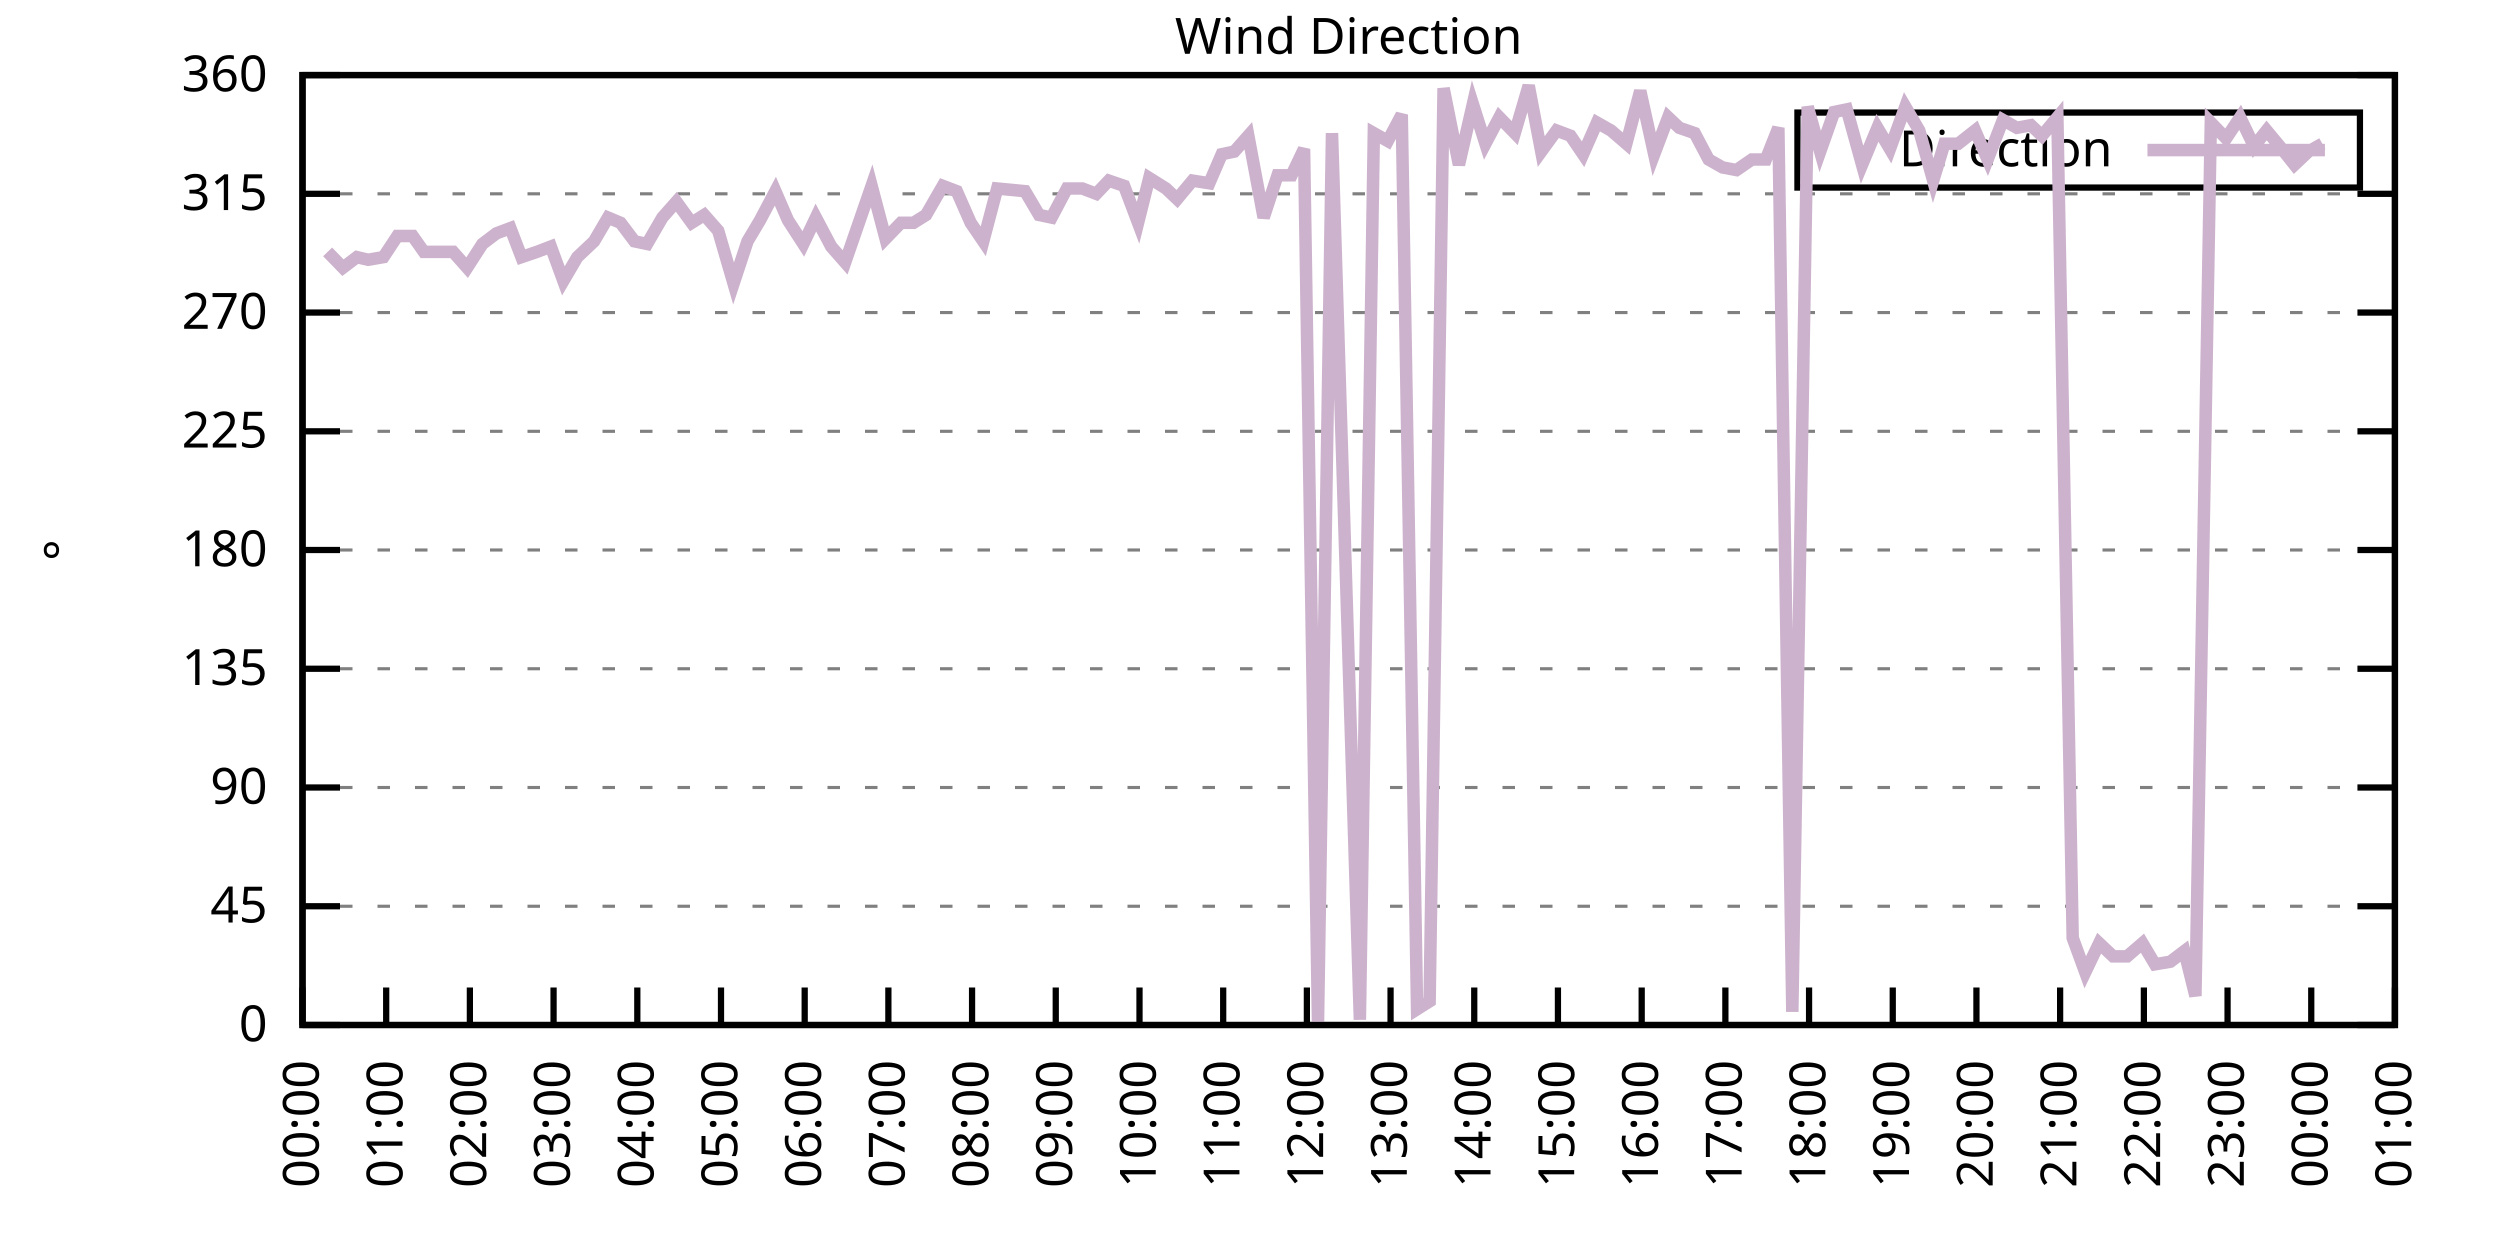
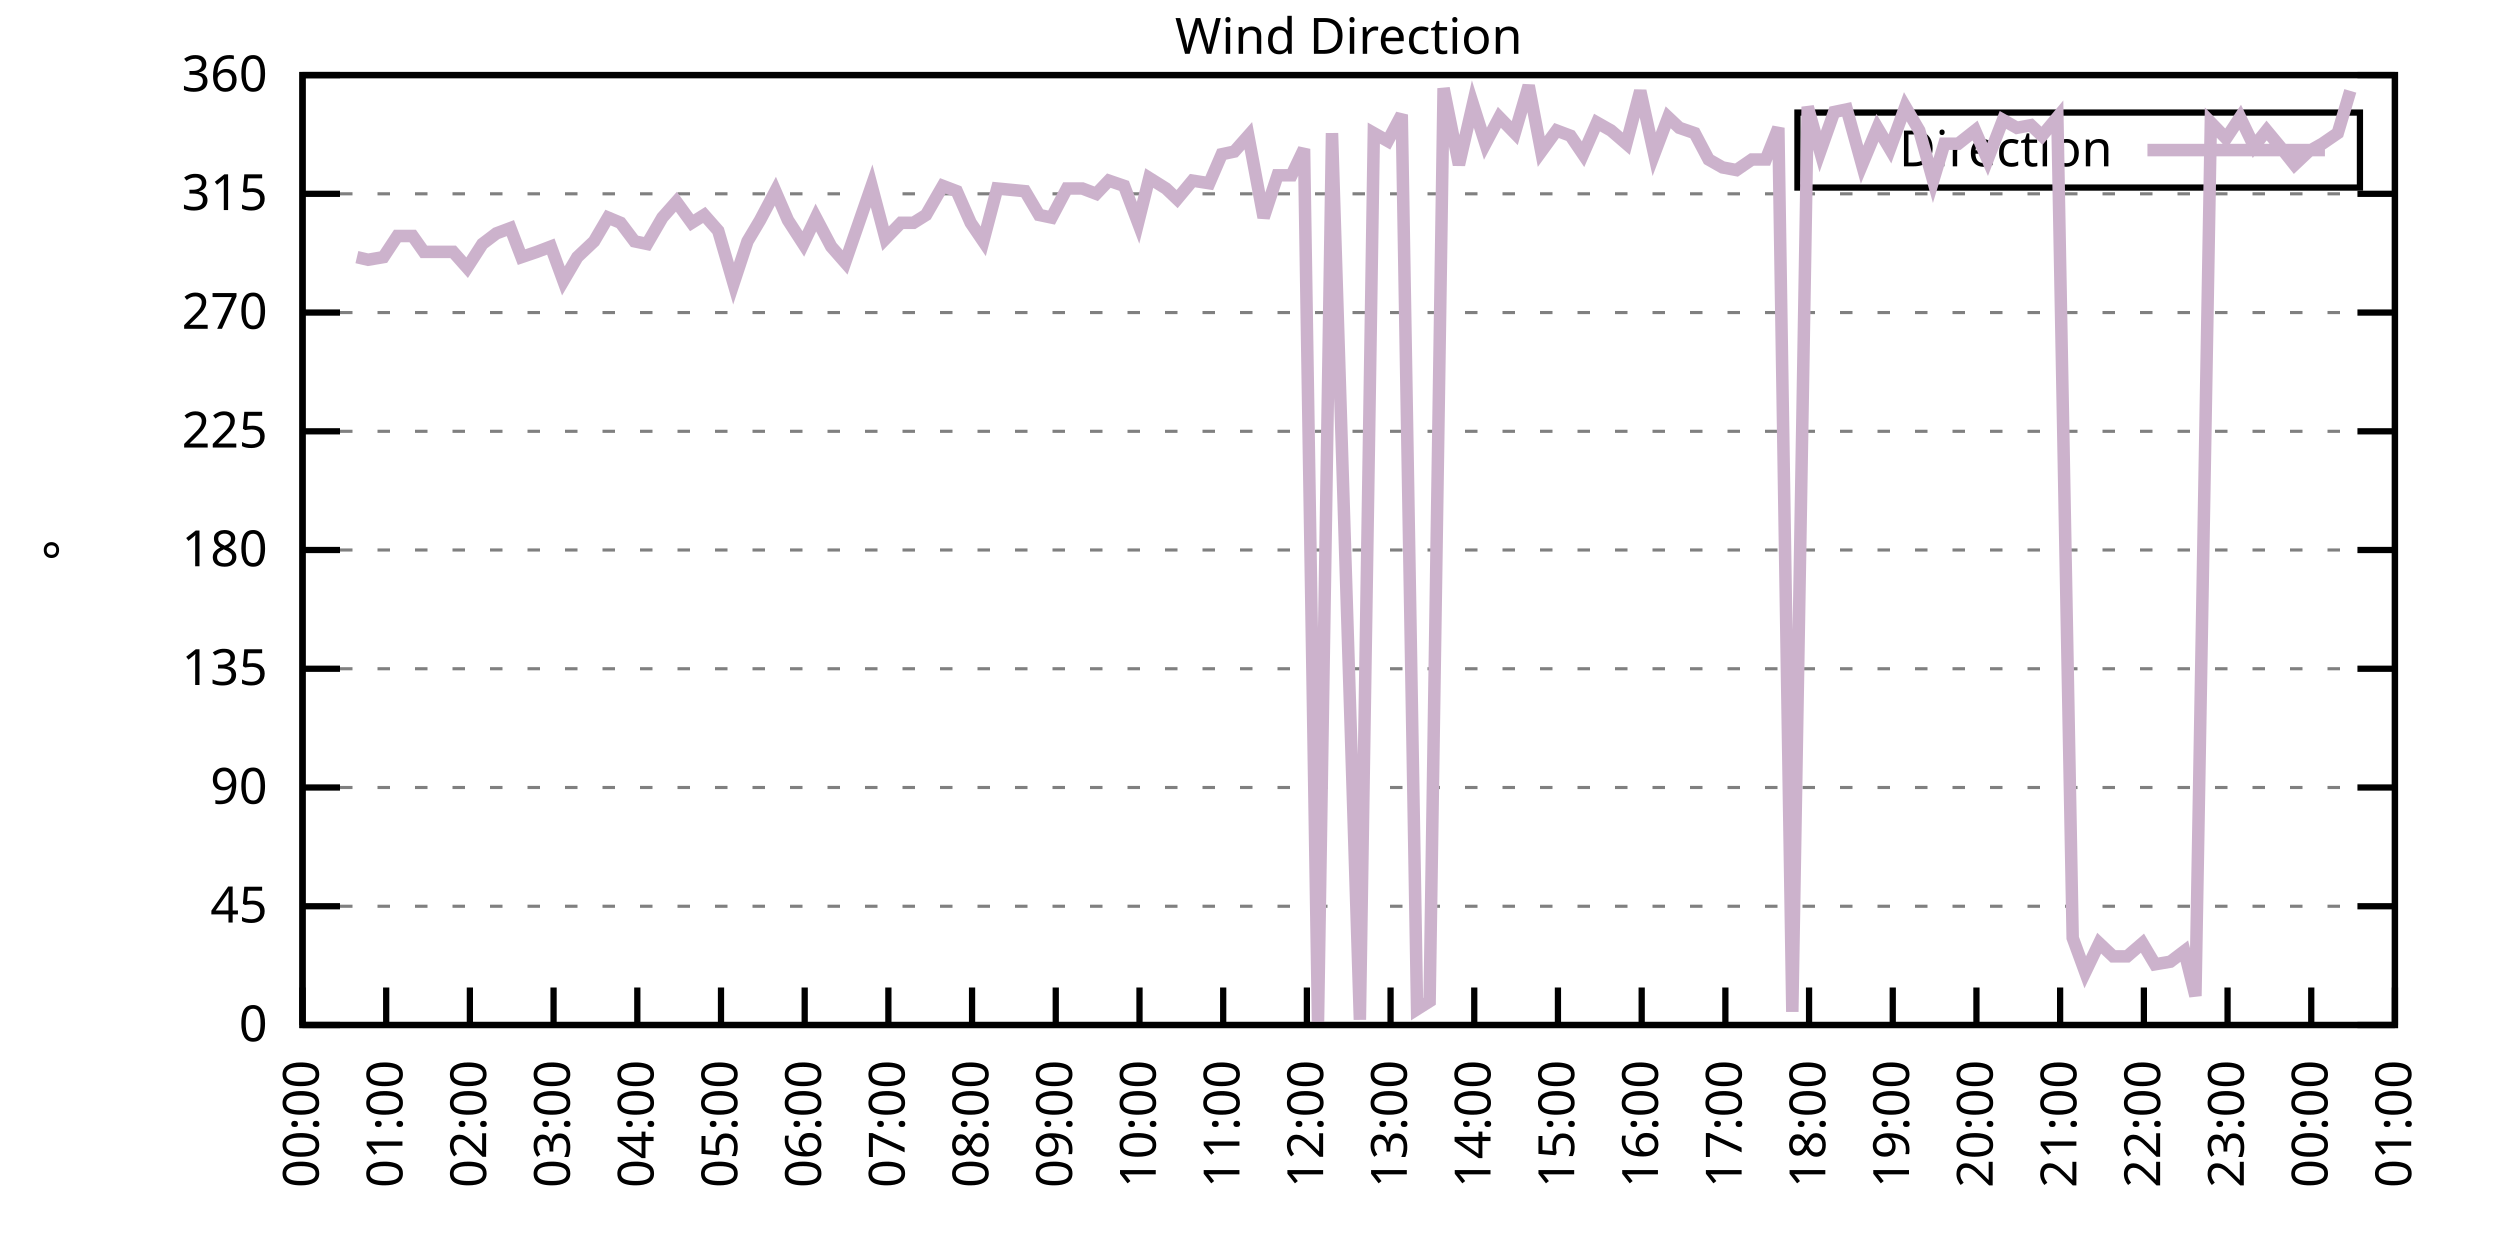
<svg xmlns="http://www.w3.org/2000/svg" xmlns:xlink="http://www.w3.org/1999/xlink" width="400" height="200" viewBox="0 0 400 200">
  <g id="gnuplot_canvas">
    <rect x="0" y="0" width="400" height="200" fill="none" />
    <defs>
      <circle id="gpDot" r="0.5" stroke-width="0.5" stroke="currentColor" />
      <path id="gpPt0" stroke-width="0.333" stroke="currentColor" d="M-1,0 h2 M0,-1 v2" />
      <path id="gpPt1" stroke-width="0.333" stroke="currentColor" d="M-1,-1 L1,1 M1,-1 L-1,1" />
      <path id="gpPt2" stroke-width="0.333" stroke="currentColor" d="M-1,0 L1,0 M0,-1 L0,1 M-1,-1 L1,1 M-1,1 L1,-1" />
      <rect id="gpPt3" stroke-width="0.333" stroke="currentColor" x="-1" y="-1" width="2" height="2" />
      <rect id="gpPt4" stroke-width="0.333" stroke="currentColor" fill="currentColor" x="-1" y="-1" width="2" height="2" />
      <circle id="gpPt5" stroke-width="0.333" stroke="currentColor" cx="0" cy="0" r="1" />
      <use xlink:href="#gpPt5" id="gpPt6" fill="currentColor" stroke="none" />
      <path id="gpPt7" stroke-width="0.333" stroke="currentColor" d="M0,-1.33 L-1.33,0.67 L1.33,0.67 z" />
      <use xlink:href="#gpPt7" id="gpPt8" fill="currentColor" stroke="none" />
      <use xlink:href="#gpPt7" id="gpPt9" stroke="currentColor" transform="rotate(180)" />
      <use xlink:href="#gpPt9" id="gpPt10" fill="currentColor" stroke="none" />
      <use xlink:href="#gpPt3" id="gpPt11" stroke="currentColor" transform="rotate(45)" />
      <use xlink:href="#gpPt11" id="gpPt12" fill="currentColor" stroke="none" />
      <path id="gpPt13" stroke-width="0.333" stroke="currentColor" d="M0,1.330 L1.265,0.411 L0.782,-1.067 L-0.782,-1.076 L-1.265,0.411 z" />
      <use xlink:href="#gpPt13" id="gpPt14" fill="currentColor" stroke="none" />
      <filter id="textbox" filterUnits="objectBoundingBox" x="0" y="0" height="1" width="1">
        <feFlood flood-color="white" flood-opacity="1" result="bgnd" />
        <feComposite in="SourceGraphic" in2="bgnd" operator="atop" />
      </filter>
      <filter id="greybox" filterUnits="objectBoundingBox" x="0" y="0" height="1" width="1">
        <feFlood flood-color="lightgrey" flood-opacity="1" result="grey" />
        <feComposite in="SourceGraphic" in2="grey" operator="atop" />
      </filter>
    </defs>
    <g fill="none" color="white" stroke="currentColor" stroke-width="1.00" stroke-linecap="butt" stroke-linejoin="miter">
</g>
    <g fill="none" color="black" stroke="currentColor" stroke-width="1.00" stroke-linecap="butt" stroke-linejoin="miter">
      <g stroke="none" shape-rendering="crispEdges">
        <polygon fill="rgb(255, 255, 255)" points="48.40,164.00 383.18,164.00 383.18,12.02 48.40,12.02 " />
      </g>
    </g>
    <g fill="none" color="black" stroke="currentColor" stroke-width="1.00" stroke-linecap="butt" stroke-linejoin="miter">
</g>
    <g fill="none" color="black" stroke="black" stroke-width="0.50" stroke-linecap="butt" stroke-linejoin="miter">
</g>
    <g fill="none" color="gray" stroke="currentColor" stroke-width="0.50" stroke-linecap="butt" stroke-linejoin="miter">
      <path stroke="gray" stroke-dasharray="2,4" class="gridline" d="M48.40,164.00 L383.19,164.00  " />
    </g>
    <g fill="none" color="gray" stroke="gray" stroke-width="1.00" stroke-linecap="butt" stroke-linejoin="miter">
</g>
    <g fill="none" color="black" stroke="currentColor" stroke-width="1.00" stroke-linecap="butt" stroke-linejoin="miter">
      <path stroke="black" d="M48.40,164.00 L54.40,164.00 M383.19,164.00 L377.19,164.00  " />
      <g transform="translate(42.80,166.60)" stroke="none" fill="black" font-family="Sans" font-size="8.00" text-anchor="end">
        <text>
          <tspan font-family="Sans"> 0</tspan>
        </text>
      </g>
    </g>
    <g fill="none" color="black" stroke="currentColor" stroke-width="1.00" stroke-linecap="butt" stroke-linejoin="miter">
</g>
    <g fill="none" color="black" stroke="black" stroke-width="0.50" stroke-linecap="butt" stroke-linejoin="miter">
</g>
    <g fill="none" color="gray" stroke="currentColor" stroke-width="0.50" stroke-linecap="butt" stroke-linejoin="miter">
      <path stroke="gray" stroke-dasharray="2,4" class="gridline" d="M48.40,145.00 L383.19,145.00  " />
    </g>
    <g fill="none" color="gray" stroke="gray" stroke-width="1.00" stroke-linecap="butt" stroke-linejoin="miter">
</g>
    <g fill="none" color="black" stroke="currentColor" stroke-width="1.00" stroke-linecap="butt" stroke-linejoin="miter">
      <path stroke="black" d="M48.40,145.00 L54.40,145.00 M383.19,145.00 L377.19,145.00  " />
      <g transform="translate(42.80,147.60)" stroke="none" fill="black" font-family="Sans" font-size="8.00" text-anchor="end">
        <text>
          <tspan font-family="Sans"> 45</tspan>
        </text>
      </g>
    </g>
    <g fill="none" color="black" stroke="currentColor" stroke-width="1.00" stroke-linecap="butt" stroke-linejoin="miter">
</g>
    <g fill="none" color="black" stroke="black" stroke-width="0.50" stroke-linecap="butt" stroke-linejoin="miter">
</g>
    <g fill="none" color="gray" stroke="currentColor" stroke-width="0.50" stroke-linecap="butt" stroke-linejoin="miter">
      <path stroke="gray" stroke-dasharray="2,4" class="gridline" d="M48.40,126.00 L383.19,126.00  " />
    </g>
    <g fill="none" color="gray" stroke="gray" stroke-width="1.00" stroke-linecap="butt" stroke-linejoin="miter">
</g>
    <g fill="none" color="black" stroke="currentColor" stroke-width="1.00" stroke-linecap="butt" stroke-linejoin="miter">
      <path stroke="black" d="M48.40,126.00 L54.40,126.00 M383.19,126.00 L377.19,126.00  " />
      <g transform="translate(42.80,128.60)" stroke="none" fill="black" font-family="Sans" font-size="8.00" text-anchor="end">
        <text>
          <tspan font-family="Sans"> 90</tspan>
        </text>
      </g>
    </g>
    <g fill="none" color="black" stroke="currentColor" stroke-width="1.00" stroke-linecap="butt" stroke-linejoin="miter">
</g>
    <g fill="none" color="black" stroke="black" stroke-width="0.50" stroke-linecap="butt" stroke-linejoin="miter">
</g>
    <g fill="none" color="gray" stroke="currentColor" stroke-width="0.50" stroke-linecap="butt" stroke-linejoin="miter">
      <path stroke="gray" stroke-dasharray="2,4" class="gridline" d="M48.40,107.00 L383.19,107.00  " />
    </g>
    <g fill="none" color="gray" stroke="gray" stroke-width="1.00" stroke-linecap="butt" stroke-linejoin="miter">
</g>
    <g fill="none" color="black" stroke="currentColor" stroke-width="1.00" stroke-linecap="butt" stroke-linejoin="miter">
      <path stroke="black" d="M48.40,107.00 L54.40,107.00 M383.19,107.00 L377.19,107.00  " />
      <g transform="translate(42.80,109.60)" stroke="none" fill="black" font-family="Sans" font-size="8.00" text-anchor="end">
        <text>
          <tspan font-family="Sans"> 135</tspan>
        </text>
      </g>
    </g>
    <g fill="none" color="black" stroke="currentColor" stroke-width="1.00" stroke-linecap="butt" stroke-linejoin="miter">
</g>
    <g fill="none" color="black" stroke="black" stroke-width="0.50" stroke-linecap="butt" stroke-linejoin="miter">
</g>
    <g fill="none" color="gray" stroke="currentColor" stroke-width="0.50" stroke-linecap="butt" stroke-linejoin="miter">
      <path stroke="gray" stroke-dasharray="2,4" class="gridline" d="M48.40,88.00 L383.19,88.00  " />
    </g>
    <g fill="none" color="gray" stroke="gray" stroke-width="1.00" stroke-linecap="butt" stroke-linejoin="miter">
</g>
    <g fill="none" color="black" stroke="currentColor" stroke-width="1.00" stroke-linecap="butt" stroke-linejoin="miter">
      <path stroke="black" d="M48.40,88.00 L54.40,88.00 M383.19,88.00 L377.19,88.00  " />
      <g transform="translate(42.80,90.60)" stroke="none" fill="black" font-family="Sans" font-size="8.00" text-anchor="end">
        <text>
          <tspan font-family="Sans"> 180</tspan>
        </text>
      </g>
    </g>
    <g fill="none" color="black" stroke="currentColor" stroke-width="1.00" stroke-linecap="butt" stroke-linejoin="miter">
</g>
    <g fill="none" color="black" stroke="black" stroke-width="0.50" stroke-linecap="butt" stroke-linejoin="miter">
</g>
    <g fill="none" color="gray" stroke="currentColor" stroke-width="0.50" stroke-linecap="butt" stroke-linejoin="miter">
      <path stroke="gray" stroke-dasharray="2,4" class="gridline" d="M48.40,69.01 L383.19,69.01  " />
    </g>
    <g fill="none" color="gray" stroke="gray" stroke-width="1.00" stroke-linecap="butt" stroke-linejoin="miter">
</g>
    <g fill="none" color="black" stroke="currentColor" stroke-width="1.00" stroke-linecap="butt" stroke-linejoin="miter">
      <path stroke="black" d="M48.40,69.01 L54.40,69.01 M383.19,69.01 L377.19,69.01  " />
      <g transform="translate(42.80,71.61)" stroke="none" fill="black" font-family="Sans" font-size="8.00" text-anchor="end">
        <text>
          <tspan font-family="Sans"> 225</tspan>
        </text>
      </g>
    </g>
    <g fill="none" color="black" stroke="currentColor" stroke-width="1.00" stroke-linecap="butt" stroke-linejoin="miter">
</g>
    <g fill="none" color="black" stroke="black" stroke-width="0.50" stroke-linecap="butt" stroke-linejoin="miter">
</g>
    <g fill="none" color="gray" stroke="currentColor" stroke-width="0.50" stroke-linecap="butt" stroke-linejoin="miter">
      <path stroke="gray" stroke-dasharray="2,4" class="gridline" d="M48.40,50.01 L383.19,50.01  " />
    </g>
    <g fill="none" color="gray" stroke="gray" stroke-width="1.00" stroke-linecap="butt" stroke-linejoin="miter">
</g>
    <g fill="none" color="black" stroke="currentColor" stroke-width="1.00" stroke-linecap="butt" stroke-linejoin="miter">
      <path stroke="black" d="M48.40,50.01 L54.40,50.01 M383.19,50.01 L377.19,50.01  " />
      <g transform="translate(42.80,52.61)" stroke="none" fill="black" font-family="Sans" font-size="8.00" text-anchor="end">
        <text>
          <tspan font-family="Sans"> 270</tspan>
        </text>
      </g>
    </g>
    <g fill="none" color="black" stroke="currentColor" stroke-width="1.00" stroke-linecap="butt" stroke-linejoin="miter">
</g>
    <g fill="none" color="black" stroke="black" stroke-width="0.50" stroke-linecap="butt" stroke-linejoin="miter">
</g>
    <g fill="none" color="gray" stroke="currentColor" stroke-width="0.50" stroke-linecap="butt" stroke-linejoin="miter">
      <path stroke="gray" stroke-dasharray="2,4" class="gridline" d="M48.40,31.01 L383.19,31.01  " />
    </g>
    <g fill="none" color="gray" stroke="gray" stroke-width="1.00" stroke-linecap="butt" stroke-linejoin="miter">
</g>
    <g fill="none" color="black" stroke="currentColor" stroke-width="1.00" stroke-linecap="butt" stroke-linejoin="miter">
      <path stroke="black" d="M48.40,31.01 L54.40,31.01 M383.19,31.01 L377.19,31.01  " />
      <g transform="translate(42.80,33.61)" stroke="none" fill="black" font-family="Sans" font-size="8.00" text-anchor="end">
        <text>
          <tspan font-family="Sans"> 315</tspan>
        </text>
      </g>
    </g>
    <g fill="none" color="black" stroke="currentColor" stroke-width="1.00" stroke-linecap="butt" stroke-linejoin="miter">
</g>
    <g fill="none" color="black" stroke="black" stroke-width="0.50" stroke-linecap="butt" stroke-linejoin="miter">
</g>
    <g fill="none" color="gray" stroke="currentColor" stroke-width="0.50" stroke-linecap="butt" stroke-linejoin="miter">
      <path stroke="gray" stroke-dasharray="2,4" class="gridline" d="M48.40,12.01 L383.19,12.01  " />
    </g>
    <g fill="none" color="gray" stroke="gray" stroke-width="1.00" stroke-linecap="butt" stroke-linejoin="miter">
</g>
    <g fill="none" color="black" stroke="currentColor" stroke-width="1.00" stroke-linecap="butt" stroke-linejoin="miter">
      <path stroke="black" d="M48.40,12.01 L54.40,12.01 M383.19,12.01 L377.19,12.01  " />
      <g transform="translate(42.80,14.61)" stroke="none" fill="black" font-family="Sans" font-size="8.00" text-anchor="end">
        <text>
          <tspan font-family="Sans"> 360</tspan>
        </text>
      </g>
    </g>
    <g fill="none" color="black" stroke="currentColor" stroke-width="1.00" stroke-linecap="butt" stroke-linejoin="miter">
      <path stroke="black" d="M48.40,164.00 L48.40,158.00  " />
      <g transform="translate(51.00,169.60) rotate(270.00)" stroke="none" fill="black" font-family="Sans" font-size="8.00" text-anchor="end">
        <text>
          <tspan font-family="Sans">00:00</tspan>
        </text>
      </g>
    </g>
    <g fill="none" color="black" stroke="currentColor" stroke-width="1.00" stroke-linecap="butt" stroke-linejoin="miter">
      <path stroke="black" d="M61.79,164.00 L61.79,158.00  " />
      <g transform="translate(64.39,169.60) rotate(270.00)" stroke="none" fill="black" font-family="Sans" font-size="8.00" text-anchor="end">
        <text>
          <tspan font-family="Sans">01:00</tspan>
        </text>
      </g>
    </g>
    <g fill="none" color="black" stroke="currentColor" stroke-width="1.00" stroke-linecap="butt" stroke-linejoin="miter">
      <path stroke="black" d="M75.18,164.00 L75.18,158.00  " />
      <g transform="translate(77.78,169.60) rotate(270.00)" stroke="none" fill="black" font-family="Sans" font-size="8.00" text-anchor="end">
        <text>
          <tspan font-family="Sans">02:00</tspan>
        </text>
      </g>
    </g>
    <g fill="none" color="black" stroke="currentColor" stroke-width="1.00" stroke-linecap="butt" stroke-linejoin="miter">
      <path stroke="black" d="M88.57,164.00 L88.57,158.00  " />
      <g transform="translate(91.17,169.60) rotate(270.00)" stroke="none" fill="black" font-family="Sans" font-size="8.00" text-anchor="end">
        <text>
          <tspan font-family="Sans">03:00</tspan>
        </text>
      </g>
    </g>
    <g fill="none" color="black" stroke="currentColor" stroke-width="1.00" stroke-linecap="butt" stroke-linejoin="miter">
      <path stroke="black" d="M101.97,164.00 L101.97,158.00  " />
      <g transform="translate(104.57,169.60) rotate(270.00)" stroke="none" fill="black" font-family="Sans" font-size="8.00" text-anchor="end">
        <text>
          <tspan font-family="Sans">04:00</tspan>
        </text>
      </g>
    </g>
    <g fill="none" color="black" stroke="currentColor" stroke-width="1.00" stroke-linecap="butt" stroke-linejoin="miter">
      <path stroke="black" d="M115.36,164.00 L115.36,158.00  " />
      <g transform="translate(117.96,169.60) rotate(270.00)" stroke="none" fill="black" font-family="Sans" font-size="8.00" text-anchor="end">
        <text>
          <tspan font-family="Sans">05:00</tspan>
        </text>
      </g>
    </g>
    <g fill="none" color="black" stroke="currentColor" stroke-width="1.00" stroke-linecap="butt" stroke-linejoin="miter">
      <path stroke="black" d="M128.75,164.00 L128.75,158.00  " />
      <g transform="translate(131.35,169.60) rotate(270.00)" stroke="none" fill="black" font-family="Sans" font-size="8.00" text-anchor="end">
        <text>
          <tspan font-family="Sans">06:00</tspan>
        </text>
      </g>
    </g>
    <g fill="none" color="black" stroke="currentColor" stroke-width="1.00" stroke-linecap="butt" stroke-linejoin="miter">
      <path stroke="black" d="M142.14,164.00 L142.14,158.00  " />
      <g transform="translate(144.74,169.60) rotate(270.00)" stroke="none" fill="black" font-family="Sans" font-size="8.00" text-anchor="end">
        <text>
          <tspan font-family="Sans">07:00</tspan>
        </text>
      </g>
    </g>
    <g fill="none" color="black" stroke="currentColor" stroke-width="1.00" stroke-linecap="butt" stroke-linejoin="miter">
      <path stroke="black" d="M155.53,164.00 L155.53,158.00  " />
      <g transform="translate(158.13,169.60) rotate(270.00)" stroke="none" fill="black" font-family="Sans" font-size="8.00" text-anchor="end">
        <text>
          <tspan font-family="Sans">08:00</tspan>
        </text>
      </g>
    </g>
    <g fill="none" color="black" stroke="currentColor" stroke-width="1.00" stroke-linecap="butt" stroke-linejoin="miter">
      <path stroke="black" d="M168.92,164.00 L168.92,158.00  " />
      <g transform="translate(171.52,169.60) rotate(270.00)" stroke="none" fill="black" font-family="Sans" font-size="8.00" text-anchor="end">
        <text>
          <tspan font-family="Sans">09:00</tspan>
        </text>
      </g>
    </g>
    <g fill="none" color="black" stroke="currentColor" stroke-width="1.00" stroke-linecap="butt" stroke-linejoin="miter">
      <path stroke="black" d="M182.32,164.00 L182.32,158.00  " />
      <g transform="translate(184.92,169.60) rotate(270.00)" stroke="none" fill="black" font-family="Sans" font-size="8.00" text-anchor="end">
        <text>
          <tspan font-family="Sans">10:00</tspan>
        </text>
      </g>
    </g>
    <g fill="none" color="black" stroke="currentColor" stroke-width="1.00" stroke-linecap="butt" stroke-linejoin="miter">
      <path stroke="black" d="M195.71,164.00 L195.71,158.00  " />
      <g transform="translate(198.31,169.60) rotate(270.00)" stroke="none" fill="black" font-family="Sans" font-size="8.00" text-anchor="end">
        <text>
          <tspan font-family="Sans">11:00</tspan>
        </text>
      </g>
    </g>
    <g fill="none" color="black" stroke="currentColor" stroke-width="1.00" stroke-linecap="butt" stroke-linejoin="miter">
      <path stroke="black" d="M209.10,164.00 L209.10,158.00  " />
      <g transform="translate(211.70,169.60) rotate(270.00)" stroke="none" fill="black" font-family="Sans" font-size="8.00" text-anchor="end">
        <text>
          <tspan font-family="Sans">12:00</tspan>
        </text>
      </g>
    </g>
    <g fill="none" color="black" stroke="currentColor" stroke-width="1.00" stroke-linecap="butt" stroke-linejoin="miter">
      <path stroke="black" d="M222.49,164.00 L222.49,158.00  " />
      <g transform="translate(225.09,169.60) rotate(270.00)" stroke="none" fill="black" font-family="Sans" font-size="8.00" text-anchor="end">
        <text>
          <tspan font-family="Sans">13:00</tspan>
        </text>
      </g>
    </g>
    <g fill="none" color="black" stroke="currentColor" stroke-width="1.00" stroke-linecap="butt" stroke-linejoin="miter">
      <path stroke="black" d="M235.88,164.00 L235.88,158.00  " />
      <g transform="translate(238.48,169.60) rotate(270.00)" stroke="none" fill="black" font-family="Sans" font-size="8.00" text-anchor="end">
        <text>
          <tspan font-family="Sans">14:00</tspan>
        </text>
      </g>
    </g>
    <g fill="none" color="black" stroke="currentColor" stroke-width="1.00" stroke-linecap="butt" stroke-linejoin="miter">
      <path stroke="black" d="M249.27,164.00 L249.27,158.00  " />
      <g transform="translate(251.87,169.60) rotate(270.00)" stroke="none" fill="black" font-family="Sans" font-size="8.00" text-anchor="end">
        <text>
          <tspan font-family="Sans">15:00</tspan>
        </text>
      </g>
    </g>
    <g fill="none" color="black" stroke="currentColor" stroke-width="1.00" stroke-linecap="butt" stroke-linejoin="miter">
      <path stroke="black" d="M262.67,164.00 L262.67,158.00  " />
      <g transform="translate(265.27,169.60) rotate(270.00)" stroke="none" fill="black" font-family="Sans" font-size="8.00" text-anchor="end">
        <text>
          <tspan font-family="Sans">16:00</tspan>
        </text>
      </g>
    </g>
    <g fill="none" color="black" stroke="currentColor" stroke-width="1.00" stroke-linecap="butt" stroke-linejoin="miter">
      <path stroke="black" d="M276.06,164.00 L276.06,158.00  " />
      <g transform="translate(278.66,169.60) rotate(270.00)" stroke="none" fill="black" font-family="Sans" font-size="8.00" text-anchor="end">
        <text>
          <tspan font-family="Sans">17:00</tspan>
        </text>
      </g>
    </g>
    <g fill="none" color="black" stroke="currentColor" stroke-width="1.00" stroke-linecap="butt" stroke-linejoin="miter">
      <path stroke="black" d="M289.45,164.00 L289.45,158.00  " />
      <g transform="translate(292.05,169.60) rotate(270.00)" stroke="none" fill="black" font-family="Sans" font-size="8.00" text-anchor="end">
        <text>
          <tspan font-family="Sans">18:00</tspan>
        </text>
      </g>
    </g>
    <g fill="none" color="black" stroke="currentColor" stroke-width="1.00" stroke-linecap="butt" stroke-linejoin="miter">
      <path stroke="black" d="M302.84,164.00 L302.84,158.00  " />
      <g transform="translate(305.44,169.60) rotate(270.00)" stroke="none" fill="black" font-family="Sans" font-size="8.00" text-anchor="end">
        <text>
          <tspan font-family="Sans">19:00</tspan>
        </text>
      </g>
    </g>
    <g fill="none" color="black" stroke="currentColor" stroke-width="1.00" stroke-linecap="butt" stroke-linejoin="miter">
      <path stroke="black" d="M316.23,164.00 L316.23,158.00  " />
      <g transform="translate(318.83,169.60) rotate(270.00)" stroke="none" fill="black" font-family="Sans" font-size="8.00" text-anchor="end">
        <text>
          <tspan font-family="Sans">20:00</tspan>
        </text>
      </g>
    </g>
    <g fill="none" color="black" stroke="currentColor" stroke-width="1.00" stroke-linecap="butt" stroke-linejoin="miter">
      <path stroke="black" d="M329.62,164.00 L329.62,158.00  " />
      <g transform="translate(332.22,169.60) rotate(270.00)" stroke="none" fill="black" font-family="Sans" font-size="8.00" text-anchor="end">
        <text>
          <tspan font-family="Sans">21:00</tspan>
        </text>
      </g>
    </g>
    <g fill="none" color="black" stroke="currentColor" stroke-width="1.00" stroke-linecap="butt" stroke-linejoin="miter">
      <path stroke="black" d="M343.02,164.00 L343.02,158.00  " />
      <g transform="translate(345.62,169.60) rotate(270.00)" stroke="none" fill="black" font-family="Sans" font-size="8.00" text-anchor="end">
        <text>
          <tspan font-family="Sans">22:00</tspan>
        </text>
      </g>
    </g>
    <g fill="none" color="black" stroke="currentColor" stroke-width="1.00" stroke-linecap="butt" stroke-linejoin="miter">
      <path stroke="black" d="M356.41,164.00 L356.41,158.00  " />
      <g transform="translate(359.01,169.60) rotate(270.00)" stroke="none" fill="black" font-family="Sans" font-size="8.00" text-anchor="end">
        <text>
          <tspan font-family="Sans">23:00</tspan>
        </text>
      </g>
    </g>
    <g fill="none" color="black" stroke="currentColor" stroke-width="1.00" stroke-linecap="butt" stroke-linejoin="miter">
      <path stroke="black" d="M369.80,164.00 L369.80,158.00  " />
      <g transform="translate(372.40,169.60) rotate(270.00)" stroke="none" fill="black" font-family="Sans" font-size="8.00" text-anchor="end">
        <text>
          <tspan font-family="Sans">00:00</tspan>
        </text>
      </g>
    </g>
    <g fill="none" color="black" stroke="currentColor" stroke-width="1.00" stroke-linecap="butt" stroke-linejoin="miter">
      <path stroke="black" d="M383.19,164.00 L383.19,158.00  " />
      <g transform="translate(385.79,169.60) rotate(270.00)" stroke="none" fill="black" font-family="Sans" font-size="8.00" text-anchor="end">
        <text>
          <tspan font-family="Sans">01:00</tspan>
        </text>
      </g>
    </g>
    <g fill="none" color="black" stroke="currentColor" stroke-width="1.00" stroke-linecap="butt" stroke-linejoin="miter">
</g>
    <g fill="none" color="black" stroke="currentColor" stroke-width="1.00" stroke-linecap="butt" stroke-linejoin="miter">
      <path stroke="black" d="M48.40,12.01 L48.40,164.00 L383.19,164.00 L383.19,12.01 L48.40,12.01 Z  " />
    </g>
    <g fill="none" color="black" stroke="currentColor" stroke-width="1.00" stroke-linecap="butt" stroke-linejoin="miter">
</g>
    <g fill="none" color="black" stroke="currentColor" stroke-width="1.00" stroke-linecap="butt" stroke-linejoin="miter">
      <path stroke="black" d="M287.59,30.01 L287.59,18.01 L377.59,18.01 L377.59,30.01 L287.59,30.01 Z  " />
    </g>
    <g id="Wind_direction_plot_1">
      <g fill="none" color="white" stroke="black" stroke-width="2.00" stroke-linecap="butt" stroke-linejoin="miter">
</g>
      <g fill="none" color="black" stroke="currentColor" stroke-width="2.00" stroke-linecap="butt" stroke-linejoin="miter">
        <g transform="translate(337.99,26.61)" stroke="none" fill="black" font-family="Sans" font-size="8.00" text-anchor="end">
          <text>
            <tspan font-family="Sans">Direction</tspan>
          </text>
        </g>
      </g>
      <g fill="none" color="black" stroke="currentColor" stroke-width="2.00" stroke-linecap="butt" stroke-linejoin="miter">
-         <path stroke="rgb(204, 178, 204)" d="M343.59,24.01 L371.99,24.01 M52.42,40.30 L54.87,42.83 L57.10,41.14 L58.89,41.56 L61.35,41.14 L63.58,37.76   L66.03,37.76 L67.82,40.30 L70.50,40.30 L72.50,40.30 L74.74,42.83 L77.19,39.03 L79.42,37.34 L81.66,36.50   L83.44,41.14 L85.90,40.30 L88.13,39.45 L90.14,44.94 L92.37,41.14 L95.05,38.61 L97.28,34.81 L99.29,35.65   L101.52,38.61 L103.53,39.03 L105.98,34.81 L108.22,32.28 L110.67,35.65 L112.68,34.39 L114.91,36.92 L117.37,45.36   L119.60,38.61 L121.61,35.23 L124.06,30.59 L126.07,35.23 L128.53,39.03 L130.54,34.81 L132.99,39.45 L135.22,41.99   L139.46,29.74 L141.69,38.19 L144.15,35.65 L146.16,35.65 L148.17,34.39 L150.85,29.74 L153.08,30.59 L155.31,35.65   L157.32,38.61 L159.55,30.16 L164.01,30.59 L166.25,34.39 L168.25,34.81 L170.71,30.16 L173.17,30.16 L175.40,31.01   L177.41,28.90 L179.86,29.74 L182.09,35.65 L183.88,28.48 L186.56,30.16 L188.34,31.85 L190.80,28.90 L193.48,29.32   L195.48,24.68 L197.49,24.25 L199.73,21.72 L202.18,34.81 L204.41,28.05 L206.64,28.05 L208.65,23.83 L210.88,163.58   L213.12,21.30 L217.58,163.16 L219.81,21.30 L222.04,22.56 L224.28,18.34 L226.73,161.47 L228.74,160.20 L230.97,14.12   L233.43,26.36 L235.66,16.65 L237.67,22.99 L239.90,18.77 L242.36,21.30 L244.59,13.70 L246.60,24.25 L249.05,20.88   L251.28,21.72 L253.29,24.68 L255.52,19.61 L257.76,20.88 L260.21,22.99 L262.44,14.54 L264.67,24.68 L266.91,18.77   L268.69,20.45 L271.15,21.30 L273.38,25.52 L275.61,26.79 L277.84,27.21 L280.30,25.52 L282.53,25.52 L284.54,20.45   L286.77,161.89 L289.23,17.08 L291.23,24.25 L293.47,17.92 L295.48,17.50 L297.93,26.36 L300.39,20.45 L302.39,23.83   L304.85,17.08 L307.08,20.88 L309.31,28.90 L311.10,22.99 L313.33,22.99 L316.01,20.88 L318.02,25.52 L320.47,19.19   L322.70,20.45 L324.94,20.03 L326.72,21.72 L329.18,18.77 L331.63,150.07 L333.64,155.56 L335.87,150.91 L338.10,153.02   L340.34,153.02 L342.79,150.91 L344.80,154.29 L347.26,153.87 L349.49,152.18 L351.27,159.36 L353.73,19.61 L356.18,22.14   L358.42,18.77 L360.65,23.41 L362.66,20.88 L365.11,23.83 L367.12,26.36 L369.35,24.25 L371.58,22.99  " />
+         <path stroke="rgb(204, 178, 204)" d="M343.59,24.01 L371.99,24.01 M57.10,41.14 L58.89,41.56 L61.35,41.14 L63.58,37.76 L66.03,37.76 L67.82,40.30   L70.50,40.30 L72.50,40.30 L74.74,42.83 L77.19,39.03 L79.42,37.34 L81.66,36.50 L83.44,41.14 L85.90,40.30   L88.13,39.45 L90.14,44.94 L92.37,41.14 L95.05,38.61 L97.28,34.81 L99.29,35.65 L101.52,38.61 L103.53,39.03   L105.98,34.81 L108.22,32.28 L110.67,35.65 L112.68,34.39 L114.91,36.92 L117.37,45.36 L119.60,38.61 L121.61,35.23   L124.06,30.59 L126.07,35.23 L128.53,39.03 L130.54,34.81 L132.99,39.45 L135.22,41.99 L139.46,29.74 L141.69,38.19   L144.15,35.65 L146.16,35.65 L148.17,34.39 L150.85,29.74 L153.08,30.59 L155.31,35.65 L157.32,38.61 L159.55,30.16   L164.01,30.59 L166.25,34.39 L168.25,34.81 L170.71,30.16 L173.17,30.16 L175.40,31.01 L177.41,28.90 L179.86,29.74   L182.09,35.65 L183.88,28.48 L186.56,30.16 L188.34,31.85 L190.80,28.90 L193.48,29.32 L195.48,24.68 L197.49,24.25   L199.73,21.72 L202.18,34.81 L204.41,28.05 L206.64,28.05 L208.65,23.83 L210.88,163.58 L213.12,21.30 L217.58,163.16   L219.81,21.30 L222.04,22.56 L224.28,18.34 L226.73,161.47 L228.74,160.20 L230.97,14.12 L233.43,26.36 L235.66,16.65   L237.67,22.99 L239.90,18.77 L242.36,21.30 L244.59,13.70 L246.60,24.25 L249.05,20.88 L251.28,21.72 L253.29,24.68   L255.52,19.61 L257.76,20.88 L260.21,22.99 L262.44,14.54 L264.67,24.68 L266.91,18.77 L268.69,20.45 L271.15,21.30   L273.38,25.52 L275.61,26.79 L277.84,27.21 L280.30,25.52 L282.53,25.52 L284.54,20.45 L286.77,161.89 L289.23,17.08   L291.23,24.25 L293.47,17.92 L295.48,17.50 L297.93,26.36 L300.39,20.45 L302.39,23.83 L304.85,17.08 L307.08,20.88   L309.31,28.90 L311.10,22.99 L313.33,22.99 L316.01,20.88 L318.02,25.52 L320.47,19.19 L322.70,20.45 L324.94,20.03   L326.72,21.72 L329.18,18.77 L331.63,150.07 L333.64,155.56 L335.87,150.91 L338.10,153.02 L340.34,153.02 L342.79,150.91   L344.80,154.29 L347.26,153.87 L349.49,152.18 L351.27,159.36 L353.73,19.61 L356.18,22.14 L358.42,18.77 L360.65,23.41   L362.66,20.88 L365.11,23.83 L367.12,26.36 L369.35,24.25 L371.58,22.99 L374.04,21.30 L376.05,14.54  " />
      </g>
    </g>
    <g fill="none" color="black" stroke="currentColor" stroke-width="2.00" stroke-linecap="butt" stroke-linejoin="miter">
</g>
    <g fill="none" color="black" stroke="black" stroke-width="1.00" stroke-linecap="butt" stroke-linejoin="miter">
</g>
    <g fill="none" color="black" stroke="currentColor" stroke-width="1.00" stroke-linecap="butt" stroke-linejoin="miter">
      <path stroke="black" d="M48.40,12.01 L48.40,164.00 L383.19,164.00 L383.19,12.01 L48.40,12.01 Z  " />
      <g transform="translate(12.80,88.01) rotate(270.00)" stroke="none" fill="black" font-family="Sans" font-size="8.00" text-anchor="middle">
        <text>
          <tspan font-family="Sans">°</tspan>
        </text>
      </g>
    </g>
    <g fill="none" color="black" stroke="currentColor" stroke-width="1.00" stroke-linecap="butt" stroke-linejoin="miter">
</g>
    <g fill="none" color="black" stroke="currentColor" stroke-width="1.00" stroke-linecap="butt" stroke-linejoin="miter">
      <g transform="translate(215.79,8.61)" stroke="none" fill="black" font-family="Sans" font-size="8.00" text-anchor="middle">
        <text>
          <tspan font-family="Sans">Wind Direction</tspan>
        </text>
      </g>
    </g>
    <g fill="none" color="black" stroke="currentColor" stroke-width="1.00" stroke-linecap="butt" stroke-linejoin="miter">
</g>
  </g>
</svg>
